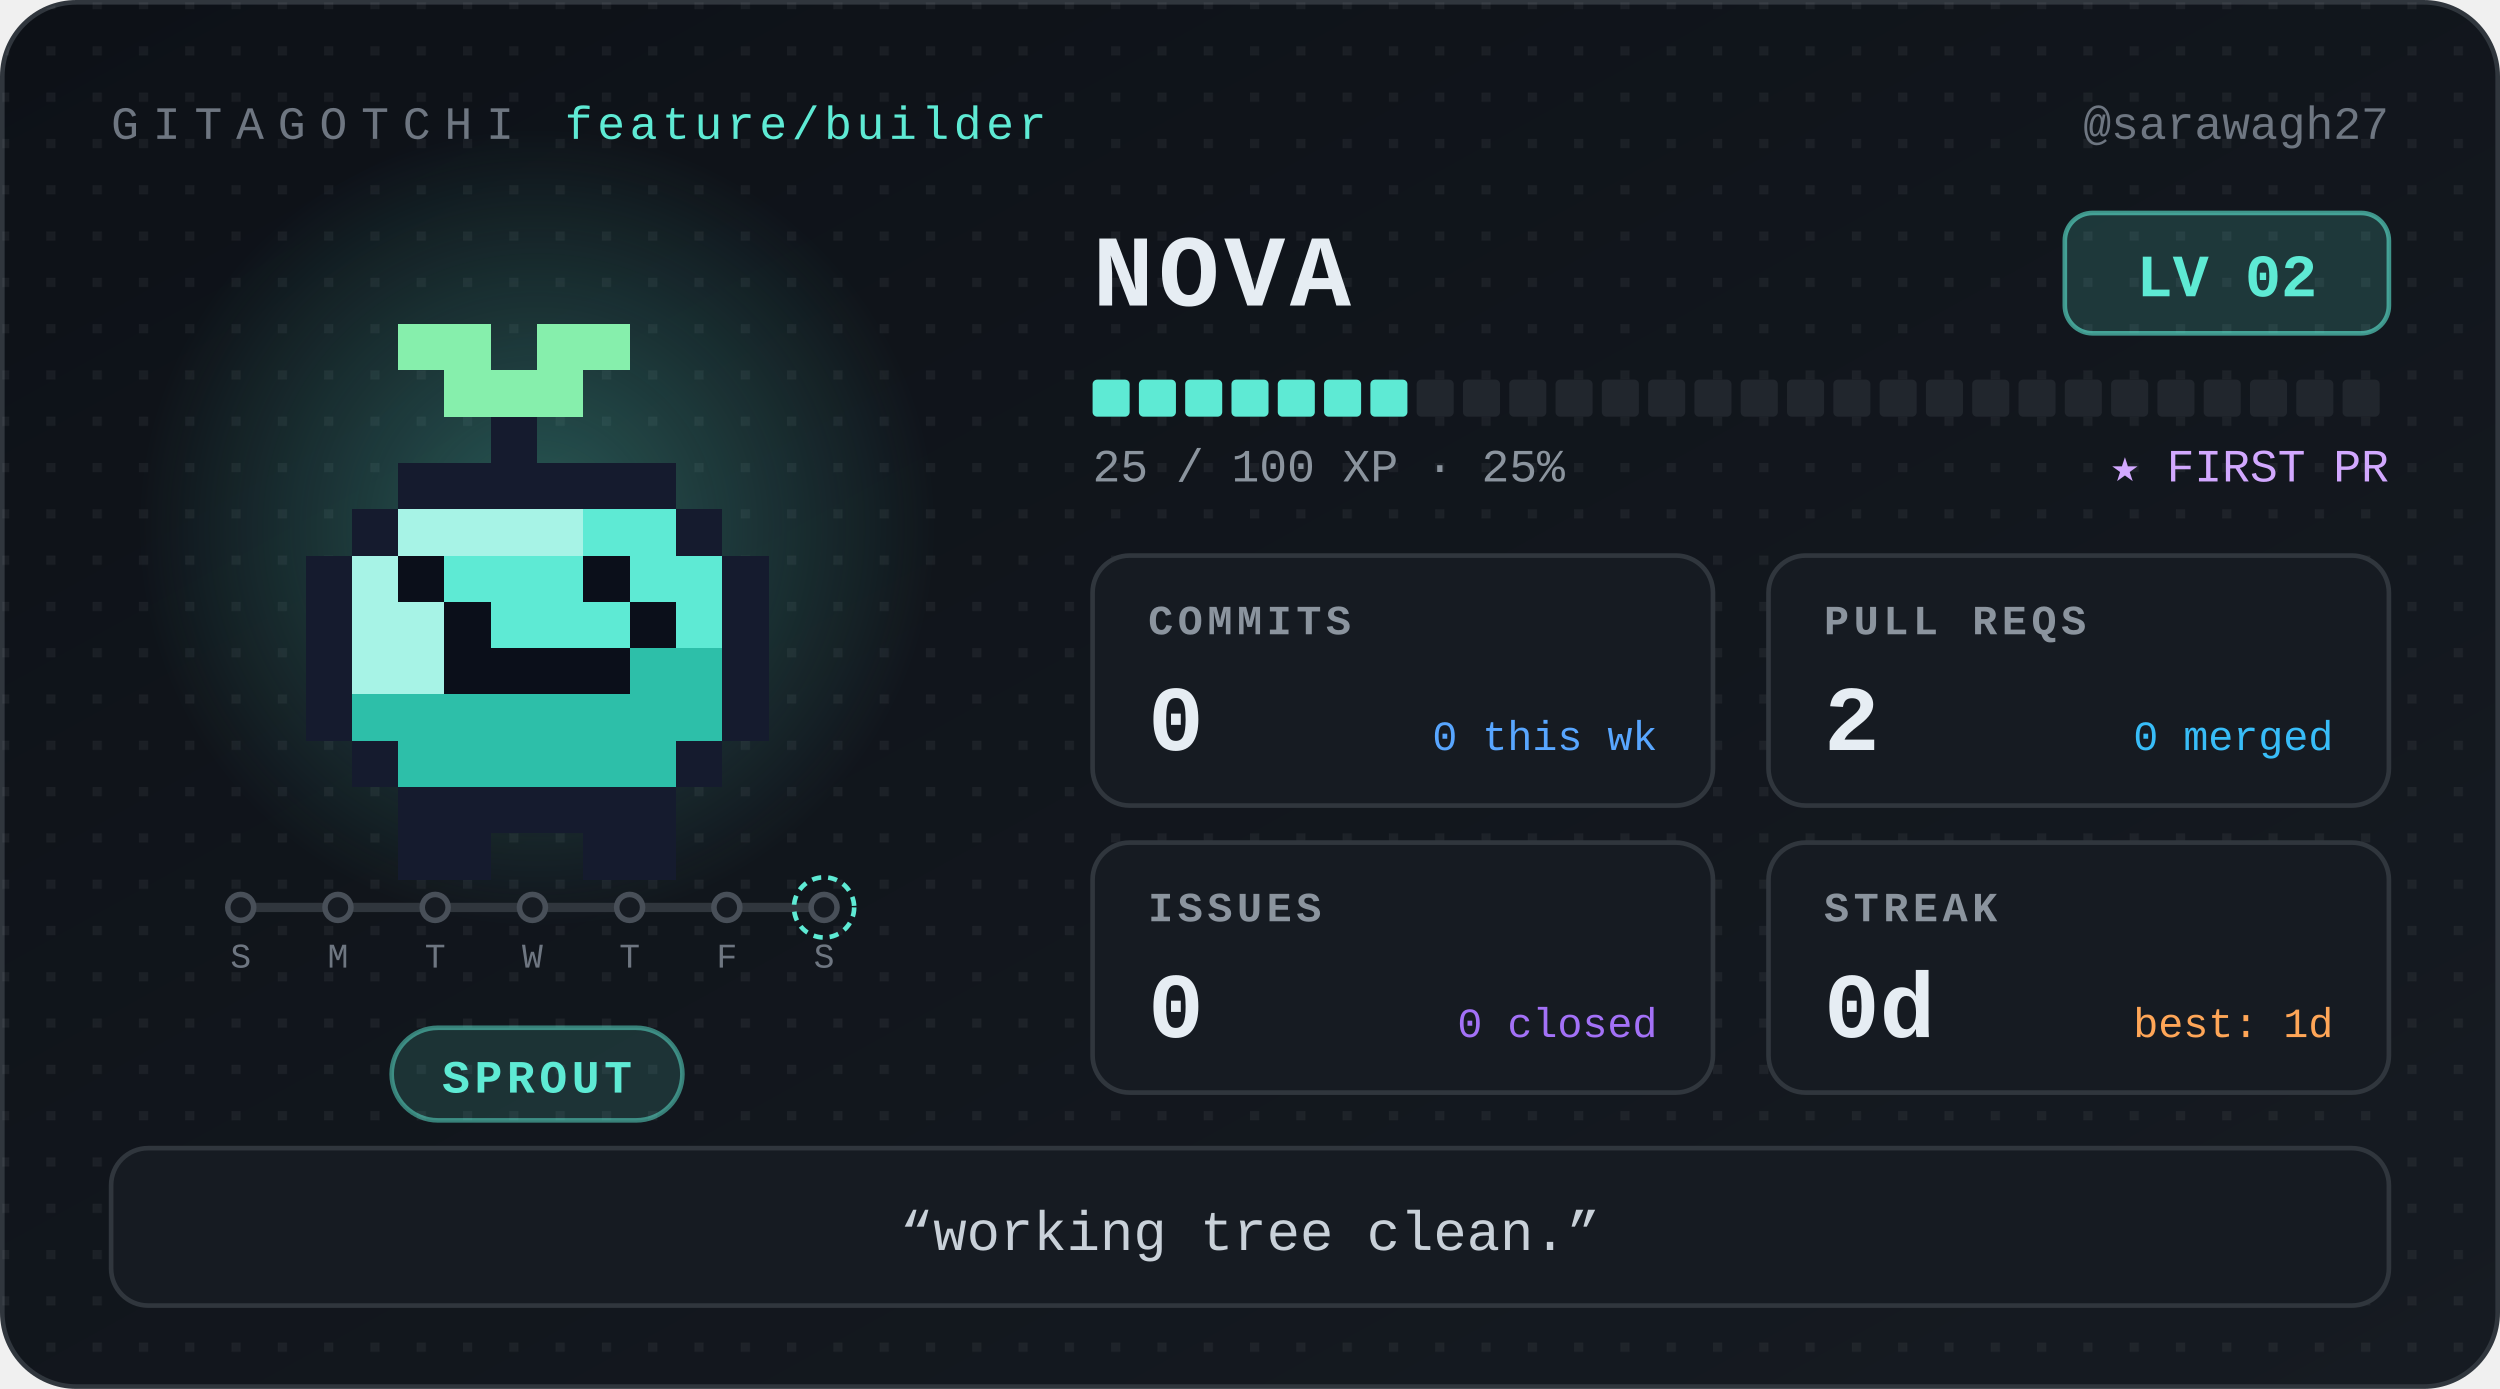
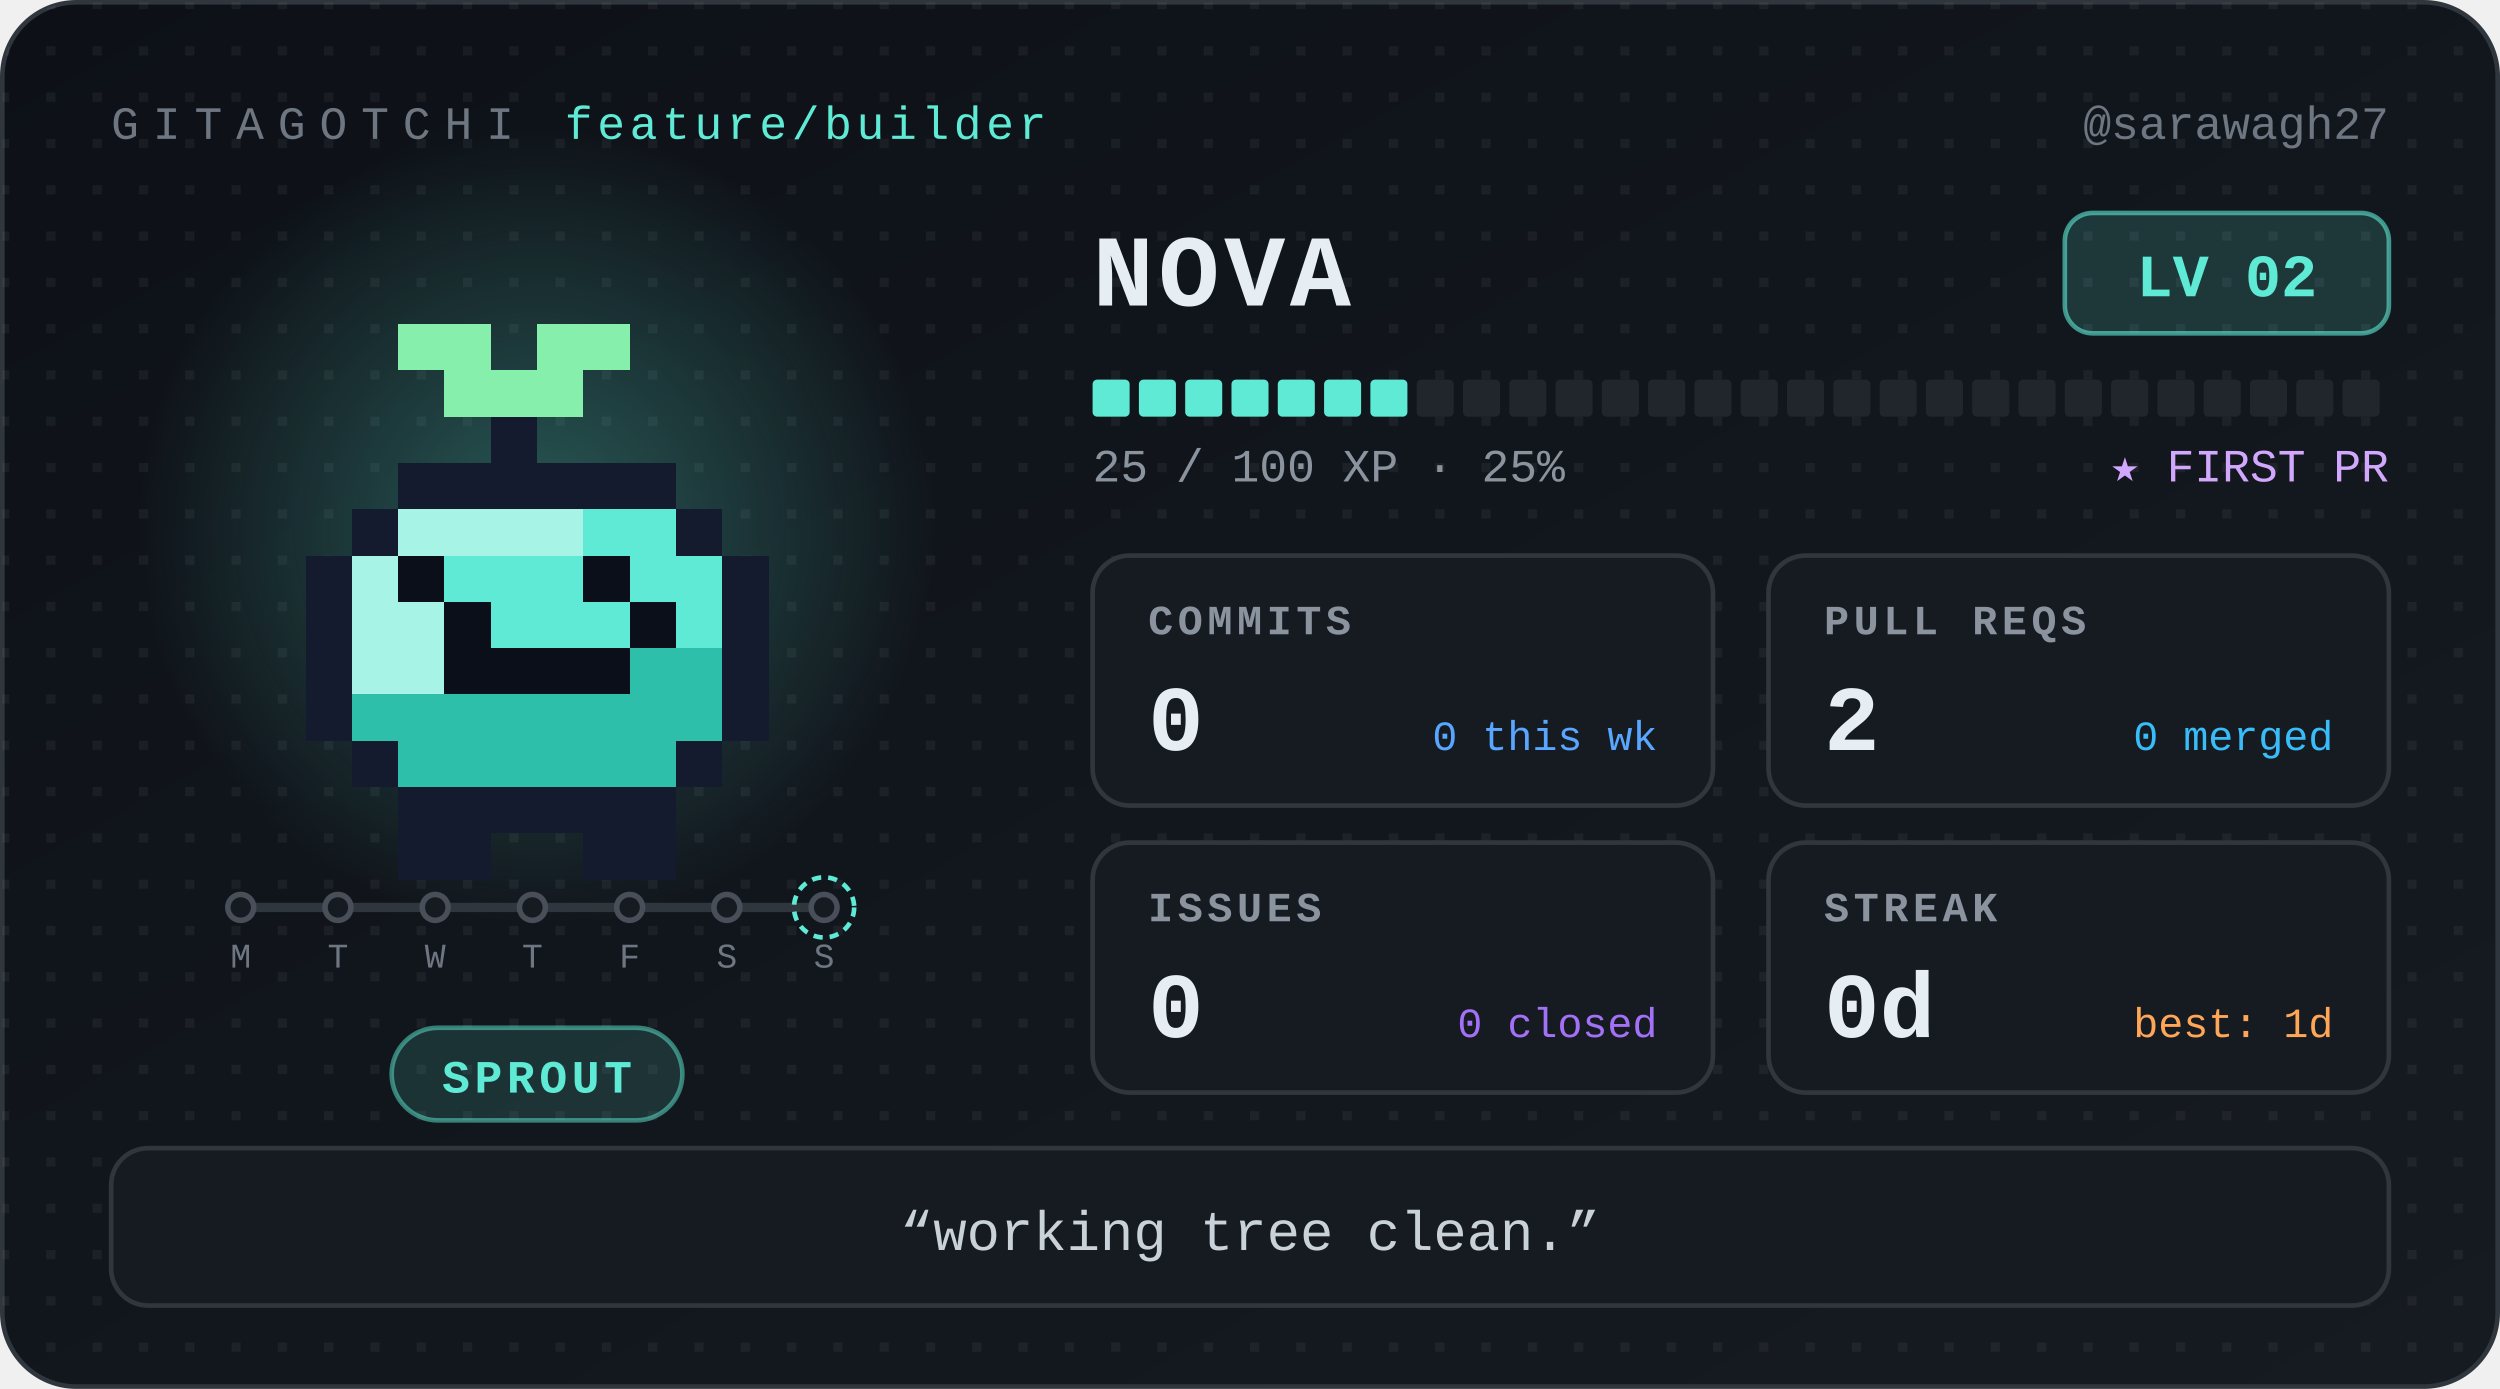
<svg xmlns="http://www.w3.org/2000/svg" width="540" height="300" viewBox="0 0 540 300" role="img" aria-label="Nova, level 2 Sprout, 0 day streak" font-family="ui-monospace, 'SF Mono', SFMono-Regular, Menlo, Consolas, 'Liberation Mono', monospace">
  <defs>
    <linearGradient id="bg" x1="0" y1="0" x2="1" y2="1">
      <stop offset="0" stop-color="#0d1117" />
      <stop offset="1" stop-color="#161b22" />
    </linearGradient>
    <radialGradient id="glow">
      <stop offset="0" stop-color="#5eead4" stop-opacity="0.32" />
      <stop offset="1" stop-color="#5eead4" stop-opacity="0" />
    </radialGradient>
    <pattern id="dots" width="10" height="10" patternUnits="userSpaceOnUse">
      <rect width="2" height="2" fill="#ffffff" opacity="0.05" />
    </pattern>
  </defs>
  <style>
.bob{animation:bob 1.1s steps(1) infinite alternate}
@keyframes bob{from{transform:translateY(0)}to{transform:translateY(-5px)}}
@media (prefers-reduced-motion:reduce){.bob{animation:none}}
</style>
  <rect x="0.5" y="0.5" width="539" height="299" rx="16" fill="url(#bg)" stroke="#30363d" />
  <rect x="0.5" y="0.5" width="539" height="299" rx="16" fill="url(#dots)" />
  <text x="24" y="30" font-size="10" letter-spacing="3" fill="#6e7681">GITAGOTCHI</text>
  <text x="122" y="30" font-size="10" letter-spacing="1" fill="#5eead4">feature/builder</text>
  <text x="516" y="30" font-size="10" fill="#6e7681" text-anchor="end">@sarawagh27</text>
  <circle cx="116" cy="114" r="86" fill="url(#glow)" />
  <g transform="translate(36 30)" shape-rendering="crispEdges">
    <g class="bob">
      <rect x="50" y="40" width="20" height="10" fill="#86efac" />
      <rect x="80" y="40" width="20" height="10" fill="#86efac" />
      <rect x="60" y="50" width="30" height="10" fill="#86efac" />
      <rect x="70" y="60" width="10" height="10" fill="#151b2e" />
      <rect x="50" y="70" width="60" height="10" fill="#151b2e" />
      <rect x="40" y="80" width="10" height="10" fill="#151b2e" />
      <rect x="50" y="80" width="40" height="10" fill="#a7f3e6" />
      <rect x="90" y="80" width="20" height="10" fill="#5eead4" />
      <rect x="110" y="80" width="10" height="10" fill="#151b2e" />
      <rect x="30" y="90" width="10" height="10" fill="#151b2e" />
      <rect x="40" y="90" width="10" height="10" fill="#a7f3e6" />
      <rect x="50" y="90" width="10" height="10" fill="#0b0f1a" />
      <rect x="60" y="90" width="30" height="10" fill="#5eead4" />
      <rect x="90" y="90" width="10" height="10" fill="#0b0f1a" />
      <rect x="100" y="90" width="20" height="10" fill="#5eead4" />
      <rect x="120" y="90" width="10" height="10" fill="#151b2e" />
      <rect x="30" y="100" width="10" height="10" fill="#151b2e" />
      <rect x="40" y="100" width="20" height="10" fill="#a7f3e6" />
      <rect x="60" y="100" width="10" height="10" fill="#0b0f1a" />
      <rect x="70" y="100" width="30" height="10" fill="#5eead4" />
      <rect x="100" y="100" width="10" height="10" fill="#0b0f1a" />
      <rect x="110" y="100" width="10" height="10" fill="#5eead4" />
      <rect x="120" y="100" width="10" height="10" fill="#151b2e" />
      <rect x="30" y="110" width="10" height="10" fill="#151b2e" />
      <rect x="40" y="110" width="20" height="10" fill="#a7f3e6" />
      <rect x="60" y="110" width="40" height="10" fill="#0b0f1a" />
      <rect x="100" y="110" width="20" height="10" fill="#2dbfa9" />
      <rect x="120" y="110" width="10" height="10" fill="#151b2e" />
      <rect x="30" y="120" width="10" height="10" fill="#151b2e" />
      <rect x="40" y="120" width="80" height="10" fill="#2dbfa9" />
      <rect x="120" y="120" width="10" height="10" fill="#151b2e" />
      <rect x="40" y="130" width="10" height="10" fill="#151b2e" />
      <rect x="50" y="130" width="60" height="10" fill="#2dbfa9" />
      <rect x="110" y="130" width="10" height="10" fill="#151b2e" />
      <rect x="50" y="140" width="60" height="10" fill="#151b2e" />
      <rect x="50" y="150" width="20" height="10" fill="#151b2e" />
      <rect x="90" y="150" width="20" height="10" fill="#151b2e" />
    </g>
  </g>
  <g class="commit-track">
    <line x1="52" y1="196" x2="178" y2="196" stroke="#30363d" stroke-width="2" stroke-linecap="round" />
    <circle cx="52" cy="196" r="2.8" fill="#161b22" stroke="#484f58" stroke-width="1.2" />
-     <text x="52" y="209" font-size="7.5" font-family="ui-monospace, 'SF Mono', SFMono-Regular, Menlo, Consolas, 'Liberation Mono', monospace" fill="#6e7681" text-anchor="middle">S</text>
+     <text x="52" y="209" font-size="7.5" font-family="ui-monospace, 'SF Mono', SFMono-Regular, Menlo, Consolas, 'Liberation Mono', monospace" fill="#6e7681" text-anchor="middle">M</text>
    <circle cx="73" cy="196" r="2.8" fill="#161b22" stroke="#484f58" stroke-width="1.2" />
-     <text x="73" y="209" font-size="7.5" font-family="ui-monospace, 'SF Mono', SFMono-Regular, Menlo, Consolas, 'Liberation Mono', monospace" fill="#6e7681" text-anchor="middle">M</text>
+     <text x="73" y="209" font-size="7.5" font-family="ui-monospace, 'SF Mono', SFMono-Regular, Menlo, Consolas, 'Liberation Mono', monospace" fill="#6e7681" text-anchor="middle">T</text>
    <circle cx="94" cy="196" r="2.8" fill="#161b22" stroke="#484f58" stroke-width="1.2" />
-     <text x="94" y="209" font-size="7.5" font-family="ui-monospace, 'SF Mono', SFMono-Regular, Menlo, Consolas, 'Liberation Mono', monospace" fill="#6e7681" text-anchor="middle">T</text>
+     <text x="94" y="209" font-size="7.5" font-family="ui-monospace, 'SF Mono', SFMono-Regular, Menlo, Consolas, 'Liberation Mono', monospace" fill="#6e7681" text-anchor="middle">W</text>
    <circle cx="115" cy="196" r="2.8" fill="#161b22" stroke="#484f58" stroke-width="1.2" />
-     <text x="115" y="209" font-size="7.5" font-family="ui-monospace, 'SF Mono', SFMono-Regular, Menlo, Consolas, 'Liberation Mono', monospace" fill="#6e7681" text-anchor="middle">W</text>
+     <text x="115" y="209" font-size="7.5" font-family="ui-monospace, 'SF Mono', SFMono-Regular, Menlo, Consolas, 'Liberation Mono', monospace" fill="#6e7681" text-anchor="middle">T</text>
    <circle cx="136" cy="196" r="2.8" fill="#161b22" stroke="#484f58" stroke-width="1.2" />
-     <text x="136" y="209" font-size="7.5" font-family="ui-monospace, 'SF Mono', SFMono-Regular, Menlo, Consolas, 'Liberation Mono', monospace" fill="#6e7681" text-anchor="middle">T</text>
+     <text x="136" y="209" font-size="7.5" font-family="ui-monospace, 'SF Mono', SFMono-Regular, Menlo, Consolas, 'Liberation Mono', monospace" fill="#6e7681" text-anchor="middle">F</text>
    <circle cx="157" cy="196" r="2.8" fill="#161b22" stroke="#484f58" stroke-width="1.2" />
-     <text x="157" y="209" font-size="7.5" font-family="ui-monospace, 'SF Mono', SFMono-Regular, Menlo, Consolas, 'Liberation Mono', monospace" fill="#6e7681" text-anchor="middle">F</text>
+     <text x="157" y="209" font-size="7.5" font-family="ui-monospace, 'SF Mono', SFMono-Regular, Menlo, Consolas, 'Liberation Mono', monospace" fill="#6e7681" text-anchor="middle">S</text>
    <circle cx="178" cy="196" r="2.8" fill="#161b22" stroke="#484f58" stroke-width="1.2" />
    <circle cx="178" cy="196" r="6.5" fill="none" stroke="#5eead4" stroke-width="1" stroke-dasharray="2 1.5" />
    <text x="178" y="209" font-size="7.5" font-family="ui-monospace, 'SF Mono', SFMono-Regular, Menlo, Consolas, 'Liberation Mono', monospace" fill="#6e7681" text-anchor="middle">S</text>
  </g>
  <rect x="84.6" y="222" width="62.8" height="20" rx="10" fill="#5eead4" fill-opacity="0.14" stroke="#5eead4" stroke-opacity="0.5" />
  <text x="116" y="236" font-size="10" font-weight="700" letter-spacing="1" fill="#5eead4" text-anchor="middle">SPROUT</text>
  <text x="236" y="66" font-size="22" font-weight="700" letter-spacing="1" fill="#e6edf3">NOVA</text>
  <rect x="446" y="46" width="70" height="26" rx="6" fill="#5eead4" fill-opacity="0.16" stroke="#5eead4" stroke-opacity="0.6" />
  <text x="481" y="64" font-size="13" font-weight="700" fill="#5eead4" text-anchor="middle">LV 02</text>
  <rect x="236" y="82" width="8" height="8" rx="1" fill="#5eead4" />
  <rect x="246" y="82" width="8" height="8" rx="1" fill="#5eead4" />
  <rect x="256" y="82" width="8" height="8" rx="1" fill="#5eead4" />
  <rect x="266" y="82" width="8" height="8" rx="1" fill="#5eead4" />
  <rect x="276" y="82" width="8" height="8" rx="1" fill="#5eead4" />
  <rect x="286" y="82" width="8" height="8" rx="1" fill="#5eead4" />
  <rect x="296" y="82" width="8" height="8" rx="1" fill="#5eead4" />
  <rect x="306" y="82" width="8" height="8" rx="1" fill="#21262d" />
  <rect x="316" y="82" width="8" height="8" rx="1" fill="#21262d" />
  <rect x="326" y="82" width="8" height="8" rx="1" fill="#21262d" />
  <rect x="336" y="82" width="8" height="8" rx="1" fill="#21262d" />
  <rect x="346" y="82" width="8" height="8" rx="1" fill="#21262d" />
  <rect x="356" y="82" width="8" height="8" rx="1" fill="#21262d" />
  <rect x="366" y="82" width="8" height="8" rx="1" fill="#21262d" />
  <rect x="376" y="82" width="8" height="8" rx="1" fill="#21262d" />
  <rect x="386" y="82" width="8" height="8" rx="1" fill="#21262d" />
  <rect x="396" y="82" width="8" height="8" rx="1" fill="#21262d" />
  <rect x="406" y="82" width="8" height="8" rx="1" fill="#21262d" />
  <rect x="416" y="82" width="8" height="8" rx="1" fill="#21262d" />
  <rect x="426" y="82" width="8" height="8" rx="1" fill="#21262d" />
  <rect x="436" y="82" width="8" height="8" rx="1" fill="#21262d" />
  <rect x="446" y="82" width="8" height="8" rx="1" fill="#21262d" />
  <rect x="456" y="82" width="8" height="8" rx="1" fill="#21262d" />
  <rect x="466" y="82" width="8" height="8" rx="1" fill="#21262d" />
  <rect x="476" y="82" width="8" height="8" rx="1" fill="#21262d" />
  <rect x="486" y="82" width="8" height="8" rx="1" fill="#21262d" />
  <rect x="496" y="82" width="8" height="8" rx="1" fill="#21262d" />
  <rect x="506" y="82" width="8" height="8" rx="1" fill="#21262d" />
  <text x="236" y="104" font-size="10" fill="#8b949e">25 / 100 XP  ·  25%</text>
  <text x="516" y="104" font-size="10" fill="#d2a8ff" text-anchor="end">★ FIRST PR</text>
  <g transform="translate(236 120)">
    <rect width="134" height="54" rx="8" fill="#161b22" stroke="#30363d" />
    <text x="12" y="17" font-size="9" font-weight="700" letter-spacing="1" fill="#8b949e">COMMITS</text>
    <text x="12" y="42" font-size="20" font-weight="700" fill="#e6edf3">0</text>
    <text x="122" y="42" font-size="9" fill="#58a6ff" text-anchor="end">0 this wk</text>
  </g>
  <g transform="translate(382 120)">
    <rect width="134" height="54" rx="8" fill="#161b22" stroke="#30363d" />
    <text x="12" y="17" font-size="9" font-weight="700" letter-spacing="1" fill="#8b949e">PULL REQS</text>
    <text x="12" y="42" font-size="20" font-weight="700" fill="#e6edf3">2</text>
    <text x="122" y="42" font-size="9" fill="#38bdf8" text-anchor="end">0 merged</text>
  </g>
  <g transform="translate(236 182)">
    <rect width="134" height="54" rx="8" fill="#161b22" stroke="#30363d" />
    <text x="12" y="17" font-size="9" font-weight="700" letter-spacing="1" fill="#8b949e">ISSUES</text>
    <text x="12" y="42" font-size="20" font-weight="700" fill="#e6edf3">0</text>
    <text x="122" y="42" font-size="9" fill="#a371f7" text-anchor="end">0 closed</text>
  </g>
  <g transform="translate(382 182)">
    <rect width="134" height="54" rx="8" fill="#161b22" stroke="#30363d" />
    <text x="12" y="17" font-size="9" font-weight="700" letter-spacing="1" fill="#8b949e">STREAK</text>
    <text x="12" y="42" font-size="20" font-weight="700" fill="#e6edf3">0d</text>
    <text x="122" y="42" font-size="9" fill="#ffa657" text-anchor="end">best: 1d</text>
  </g>
  <rect x="24" y="248" width="492" height="34" rx="8" fill="#161b22" stroke="#30363d" />
  <text x="270" y="270" font-size="12" fill="#c9d1d9" text-anchor="middle">“working tree clean.”</text>
</svg>
